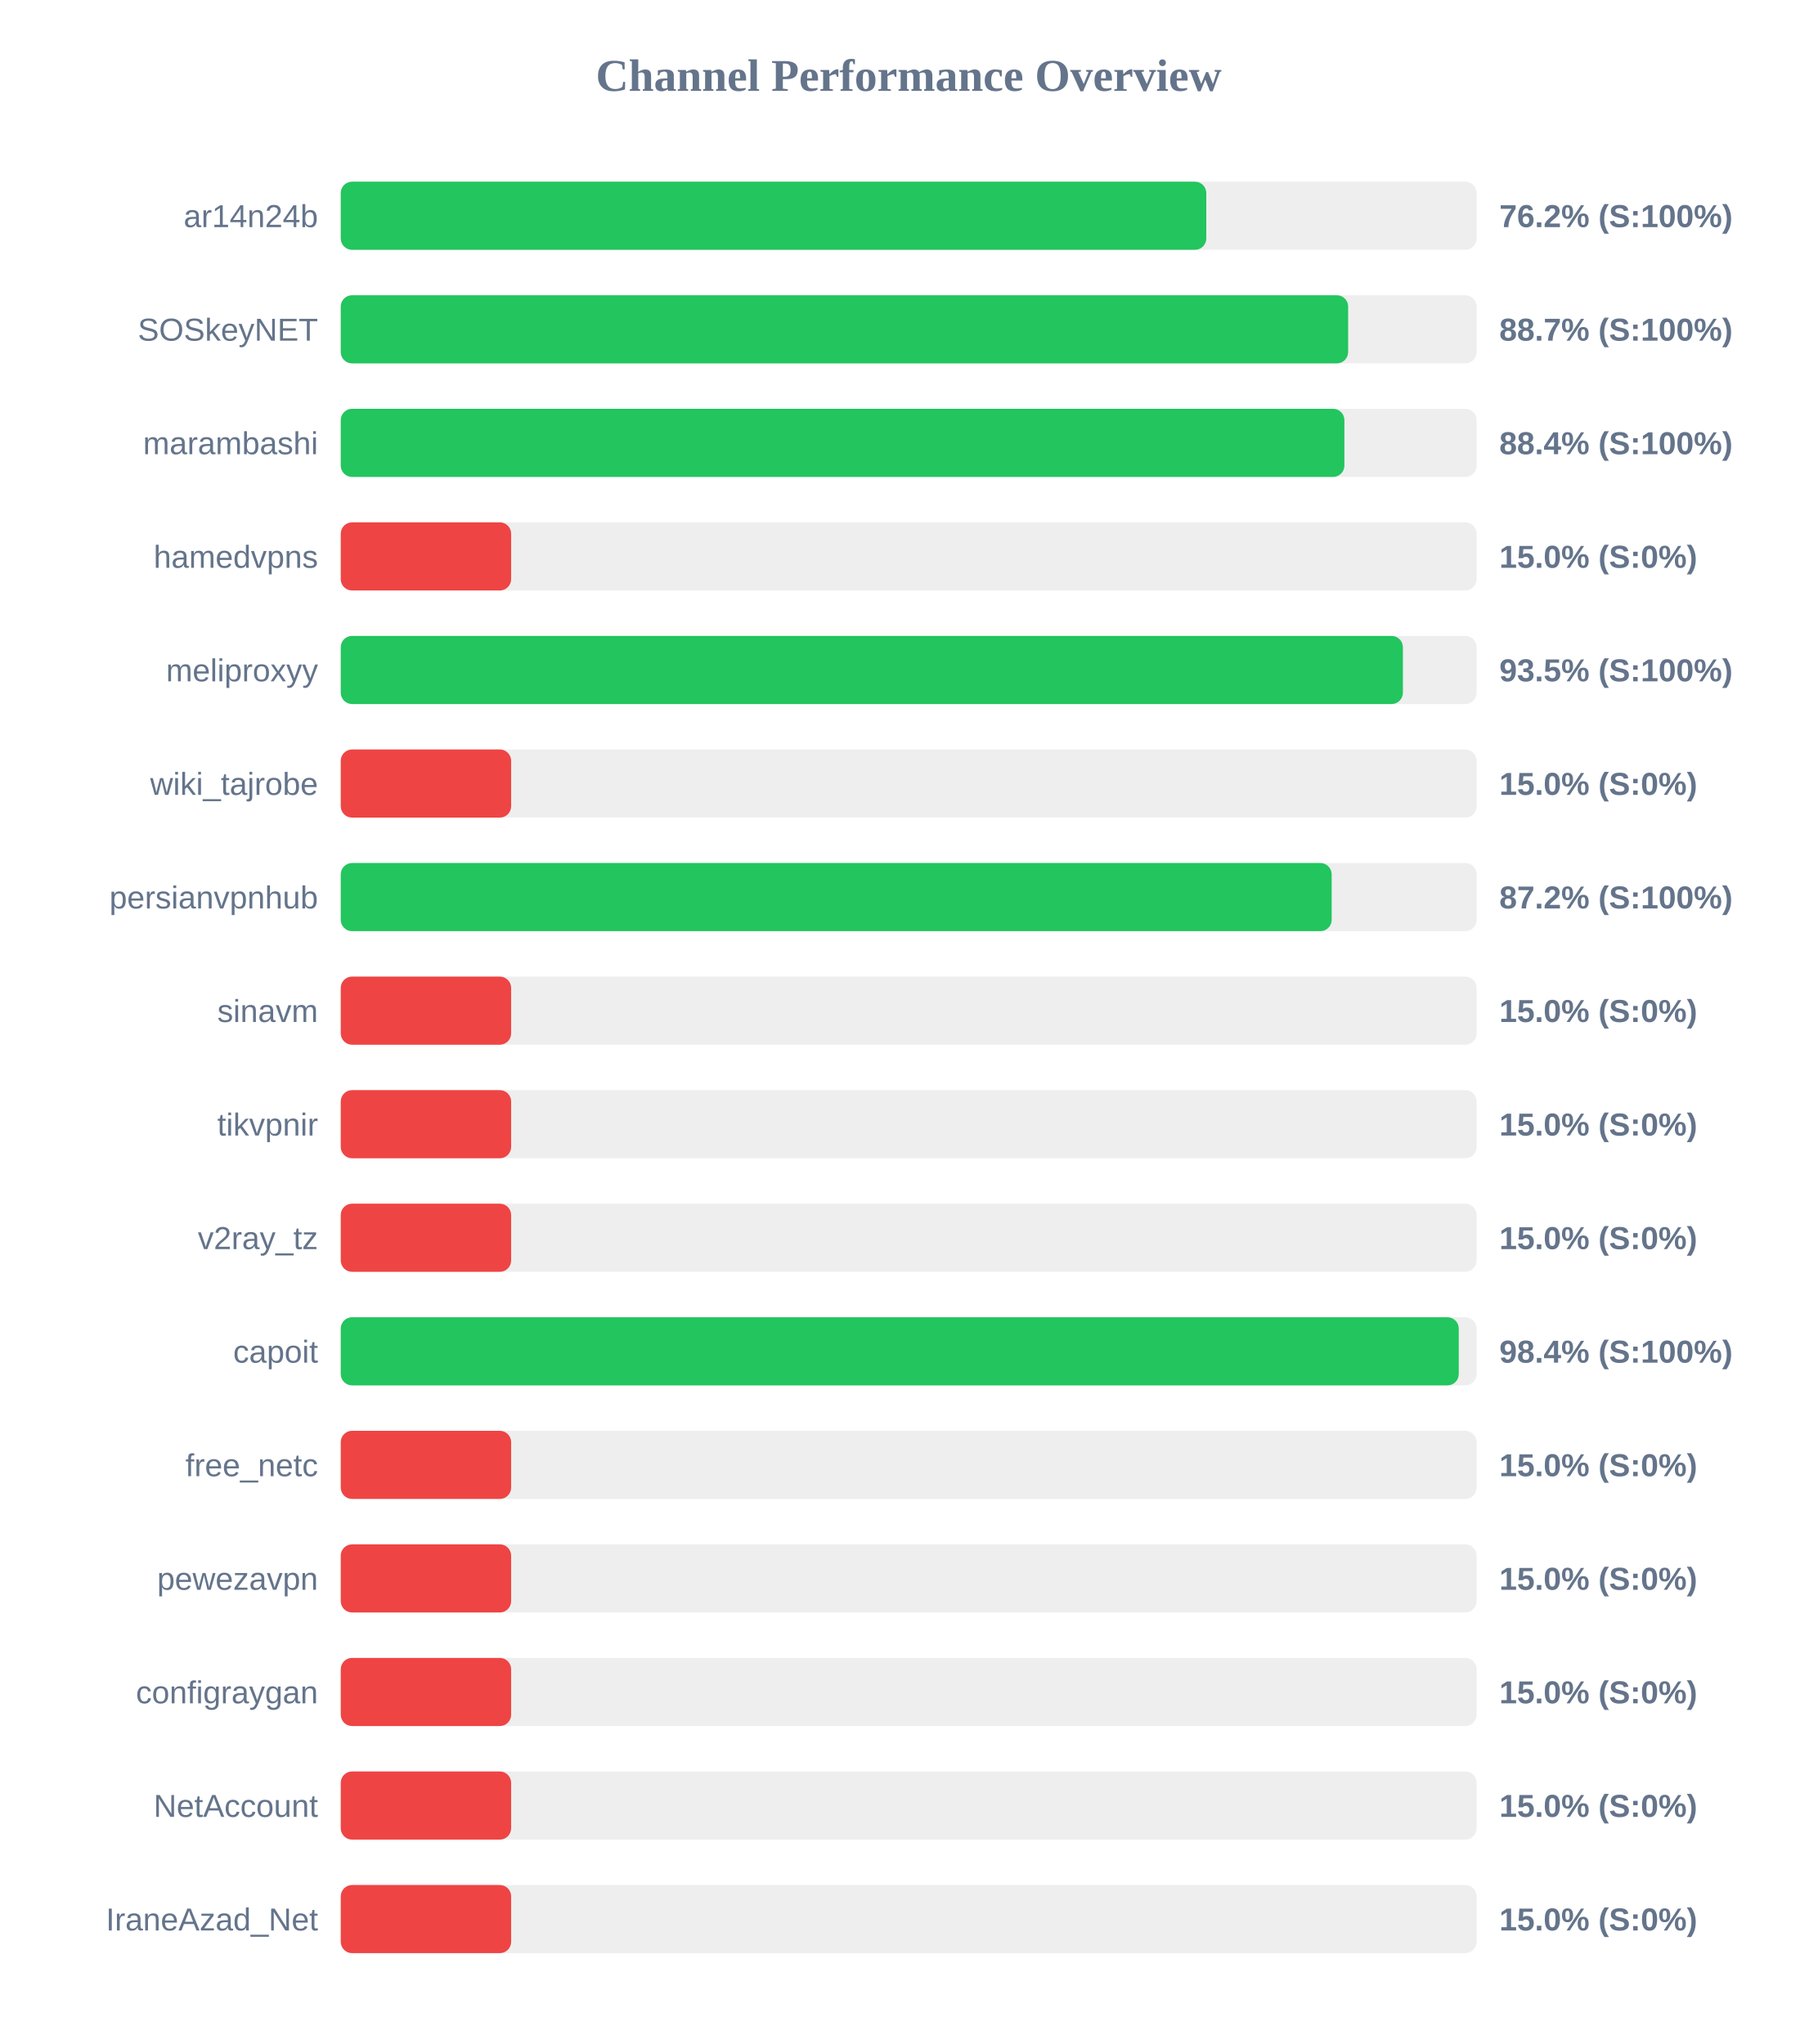
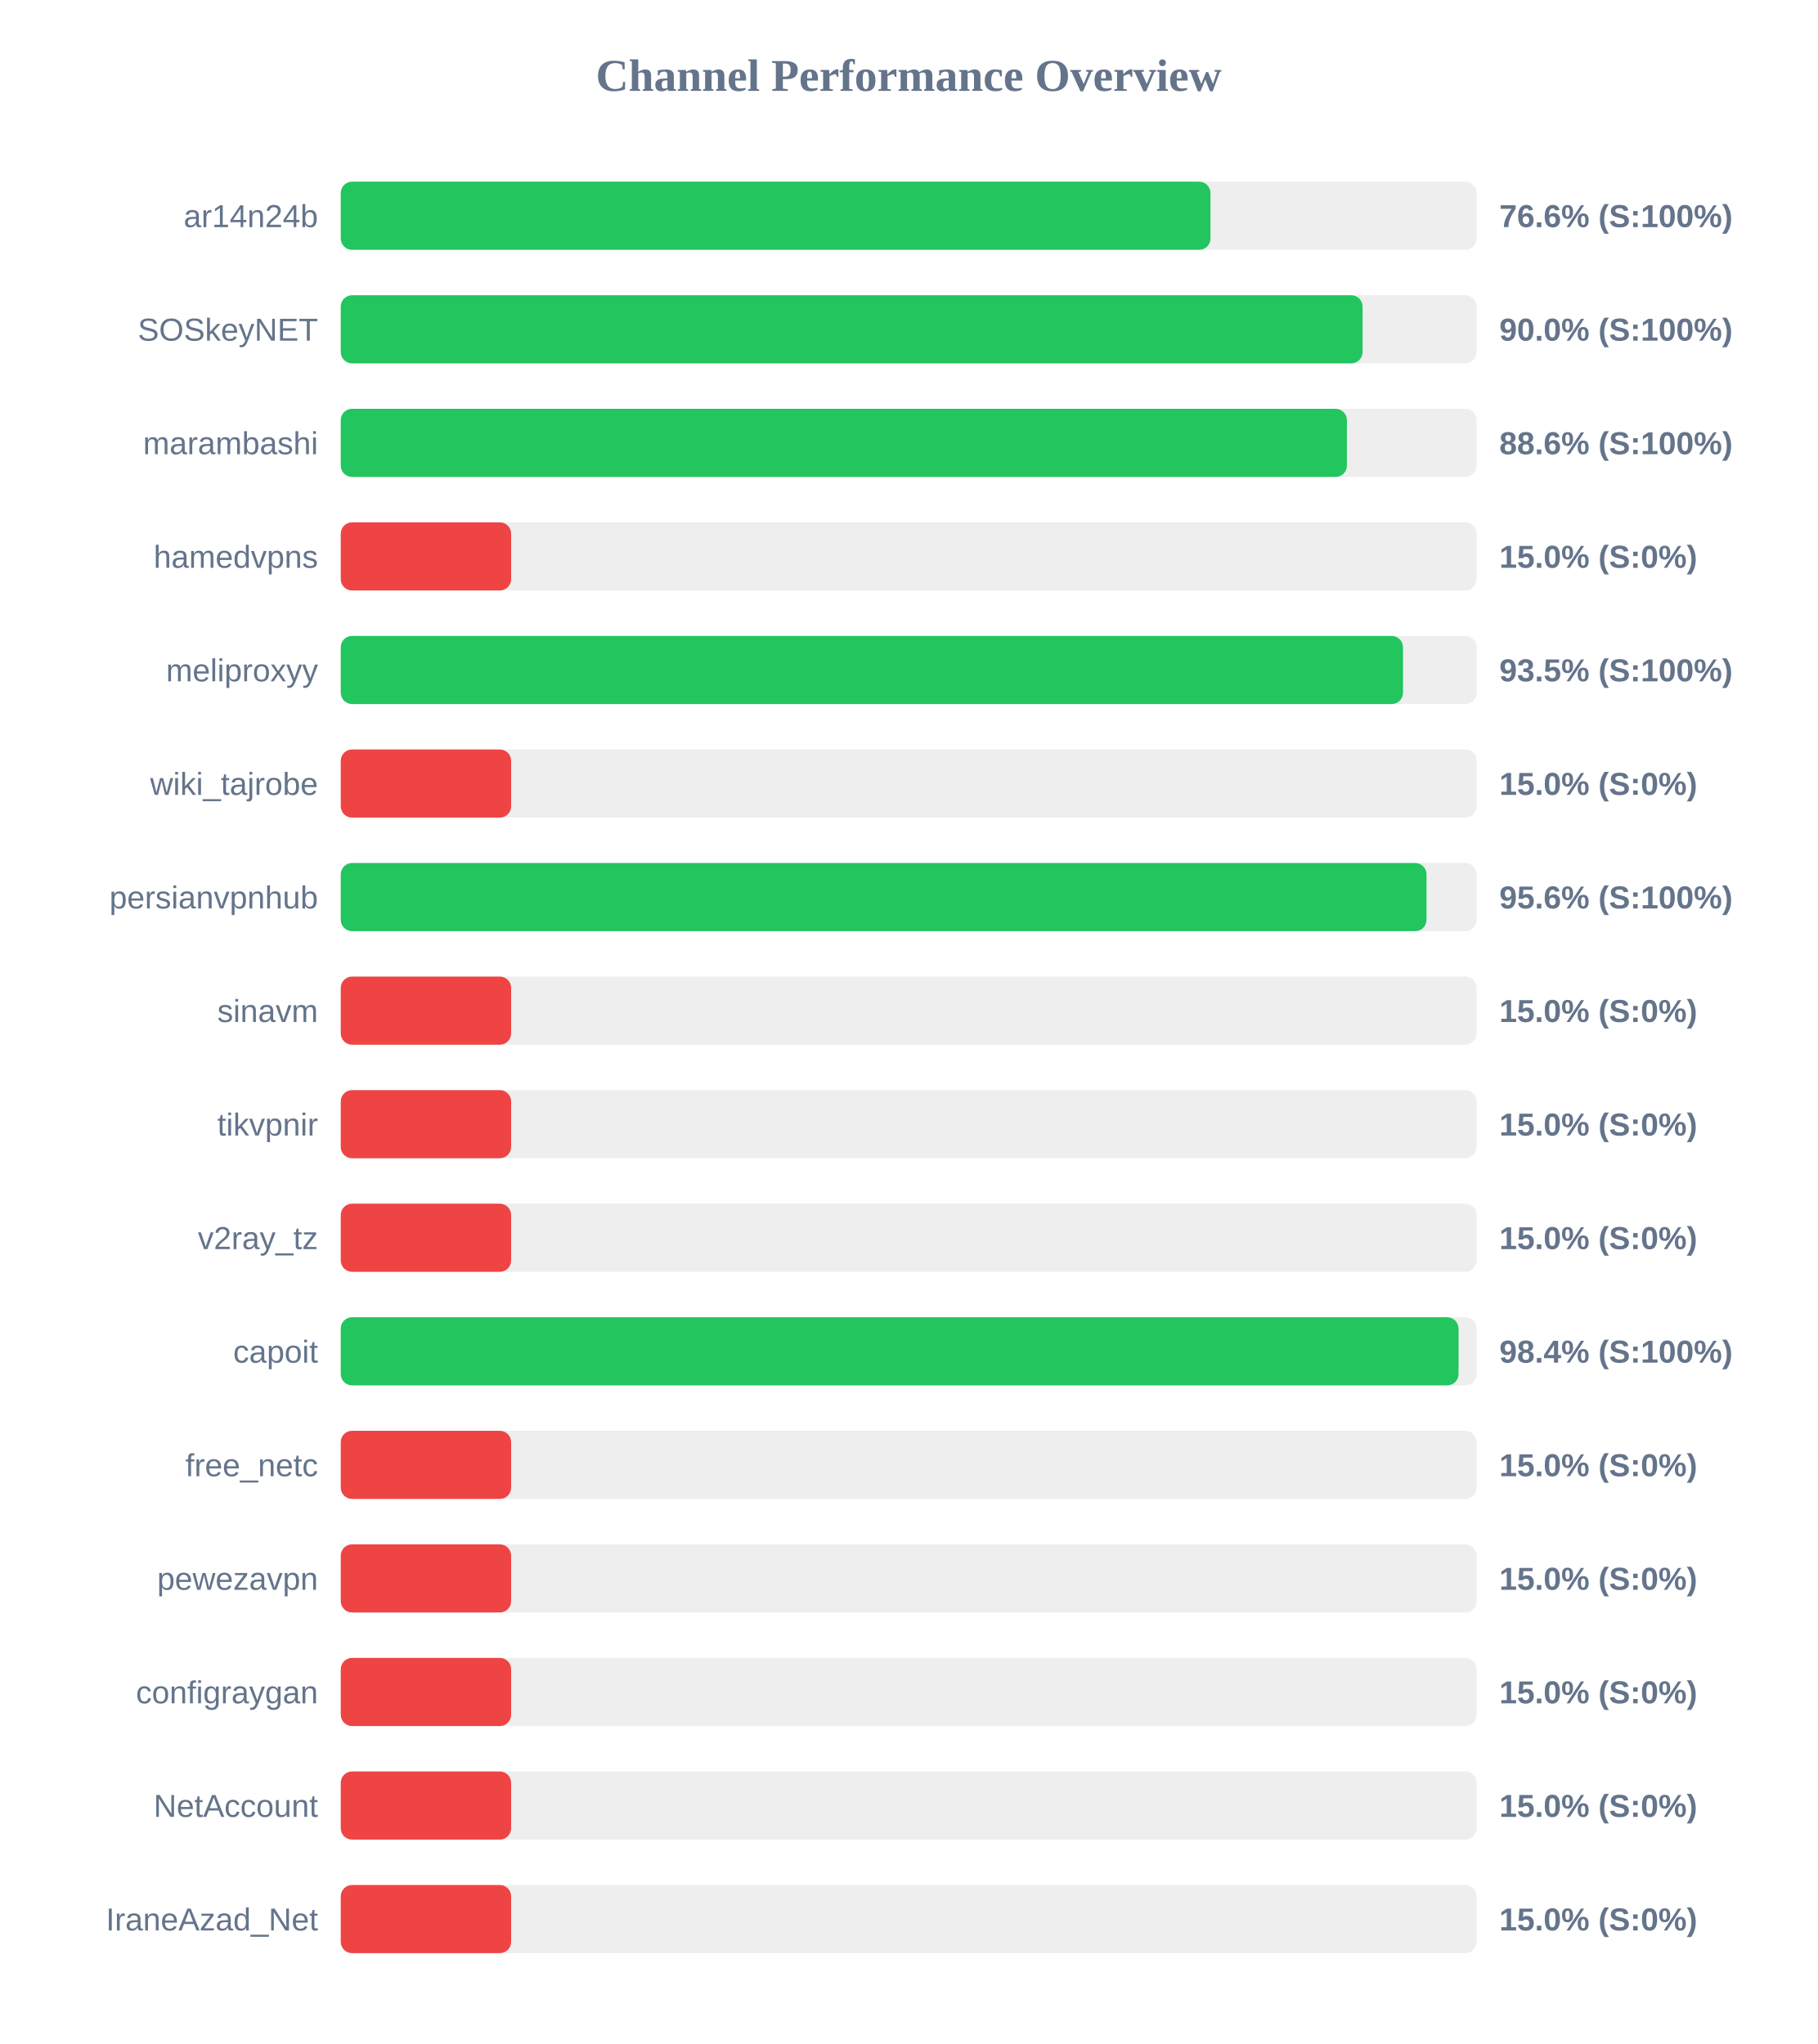
<svg xmlns="http://www.w3.org/2000/svg" width="800" height="900" version="1.1">
  <style>
        .row { font: 14px Arial; fill: #64748b; }
        .score { font: bold 14px Arial; fill: #64748b; }
    </style>
  <text x="400" y="40" text-anchor="middle" font-size="20px" font-weight="bold" fill="#64748b">Channel Performance Overview</text>
  <rect x="150" y="80" width="500" height="30" fill="#eee" rx="5" />
-   <rect x="150" y="80" width="381.0" height="30" fill="#22c55e" rx="5" />
+   <rect x="150" y="80" width="382.85" height="30" fill="#22c55e" rx="5" />
  <text x="140" y="100" text-anchor="end" class="row">ar14n24b</text>
-   <text x="660" y="100" text-anchor="start" class="score">76.2% (S:100%)</text>
+   <text x="660" y="100" text-anchor="start" class="score">76.6% (S:100%)</text>
  <rect x="150" y="130" width="500" height="30" fill="#eee" rx="5" />
-   <rect x="150" y="130" width="443.45" height="30" fill="#22c55e" rx="5" />
+   <rect x="150" y="130" width="449.8" height="30" fill="#22c55e" rx="5" />
  <text x="140" y="150" text-anchor="end" class="row">SOSkeyNET</text>
-   <text x="660" y="150" text-anchor="start" class="score">88.7% (S:100%)</text>
+   <text x="660" y="150" text-anchor="start" class="score">90.0% (S:100%)</text>
  <rect x="150" y="180" width="500" height="30" fill="#eee" rx="5" />
-   <rect x="150" y="180" width="441.8" height="30" fill="#22c55e" rx="5" />
+   <rect x="150" y="180" width="442.9" height="30" fill="#22c55e" rx="5" />
  <text x="140" y="200" text-anchor="end" class="row">marambashi</text>
-   <text x="660" y="200" text-anchor="start" class="score">88.4% (S:100%)</text>
+   <text x="660" y="200" text-anchor="start" class="score">88.6% (S:100%)</text>
  <rect x="150" y="230" width="500" height="30" fill="#eee" rx="5" />
  <rect x="150" y="230" width="75.0" height="30" fill="#ef4444" rx="5" />
  <text x="140" y="250" text-anchor="end" class="row">hamedvpns</text>
  <text x="660" y="250" text-anchor="start" class="score">15.0% (S:0%)</text>
  <rect x="150" y="280" width="500" height="30" fill="#eee" rx="5" />
-   <rect x="150" y="280" width="467.55" height="30" fill="#22c55e" rx="5" />
+   <rect x="150" y="280" width="467.6" height="30" fill="#22c55e" rx="5" />
  <text x="140" y="300" text-anchor="end" class="row">meliproxyy</text>
  <text x="660" y="300" text-anchor="start" class="score">93.5% (S:100%)</text>
  <rect x="150" y="330" width="500" height="30" fill="#eee" rx="5" />
  <rect x="150" y="330" width="75.0" height="30" fill="#ef4444" rx="5" />
  <text x="140" y="350" text-anchor="end" class="row">wiki_tajrobe</text>
  <text x="660" y="350" text-anchor="start" class="score">15.0% (S:0%)</text>
  <rect x="150" y="380" width="500" height="30" fill="#eee" rx="5" />
-   <rect x="150" y="380" width="436.2" height="30" fill="#22c55e" rx="5" />
+   <rect x="150" y="380" width="477.95" height="30" fill="#22c55e" rx="5" />
  <text x="140" y="400" text-anchor="end" class="row">persianvpnhub</text>
-   <text x="660" y="400" text-anchor="start" class="score">87.2% (S:100%)</text>
+   <text x="660" y="400" text-anchor="start" class="score">95.6% (S:100%)</text>
  <rect x="150" y="430" width="500" height="30" fill="#eee" rx="5" />
  <rect x="150" y="430" width="75.0" height="30" fill="#ef4444" rx="5" />
  <text x="140" y="450" text-anchor="end" class="row">sinavm</text>
  <text x="660" y="450" text-anchor="start" class="score">15.0% (S:0%)</text>
  <rect x="150" y="480" width="500" height="30" fill="#eee" rx="5" />
  <rect x="150" y="480" width="75.0" height="30" fill="#ef4444" rx="5" />
  <text x="140" y="500" text-anchor="end" class="row">tikvpnir</text>
  <text x="660" y="500" text-anchor="start" class="score">15.0% (S:0%)</text>
  <rect x="150" y="530" width="500" height="30" fill="#eee" rx="5" />
  <rect x="150" y="530" width="75.0" height="30" fill="#ef4444" rx="5" />
  <text x="140" y="550" text-anchor="end" class="row">v2ray_tz</text>
  <text x="660" y="550" text-anchor="start" class="score">15.0% (S:0%)</text>
  <rect x="150" y="580" width="500" height="30" fill="#eee" rx="5" />
-   <rect x="150" y="580" width="492.15" height="30" fill="#22c55e" rx="5" />
+   <rect x="150" y="580" width="492.05" height="30" fill="#22c55e" rx="5" />
  <text x="140" y="600" text-anchor="end" class="row">capoit</text>
  <text x="660" y="600" text-anchor="start" class="score">98.4% (S:100%)</text>
  <rect x="150" y="630" width="500" height="30" fill="#eee" rx="5" />
  <rect x="150" y="630" width="75.0" height="30" fill="#ef4444" rx="5" />
  <text x="140" y="650" text-anchor="end" class="row">free_netc</text>
  <text x="660" y="650" text-anchor="start" class="score">15.0% (S:0%)</text>
  <rect x="150" y="680" width="500" height="30" fill="#eee" rx="5" />
  <rect x="150" y="680" width="75.0" height="30" fill="#ef4444" rx="5" />
  <text x="140" y="700" text-anchor="end" class="row">pewezavpn</text>
  <text x="660" y="700" text-anchor="start" class="score">15.0% (S:0%)</text>
  <rect x="150" y="730" width="500" height="30" fill="#eee" rx="5" />
  <rect x="150" y="730" width="75.0" height="30" fill="#ef4444" rx="5" />
  <text x="140" y="750" text-anchor="end" class="row">configraygan</text>
  <text x="660" y="750" text-anchor="start" class="score">15.0% (S:0%)</text>
  <rect x="150" y="780" width="500" height="30" fill="#eee" rx="5" />
  <rect x="150" y="780" width="75.0" height="30" fill="#ef4444" rx="5" />
  <text x="140" y="800" text-anchor="end" class="row">NetAccount</text>
  <text x="660" y="800" text-anchor="start" class="score">15.0% (S:0%)</text>
  <rect x="150" y="830" width="500" height="30" fill="#eee" rx="5" />
  <rect x="150" y="830" width="75.0" height="30" fill="#ef4444" rx="5" />
  <text x="140" y="850" text-anchor="end" class="row">IraneAzad_Net</text>
  <text x="660" y="850" text-anchor="start" class="score">15.0% (S:0%)</text>
</svg>
